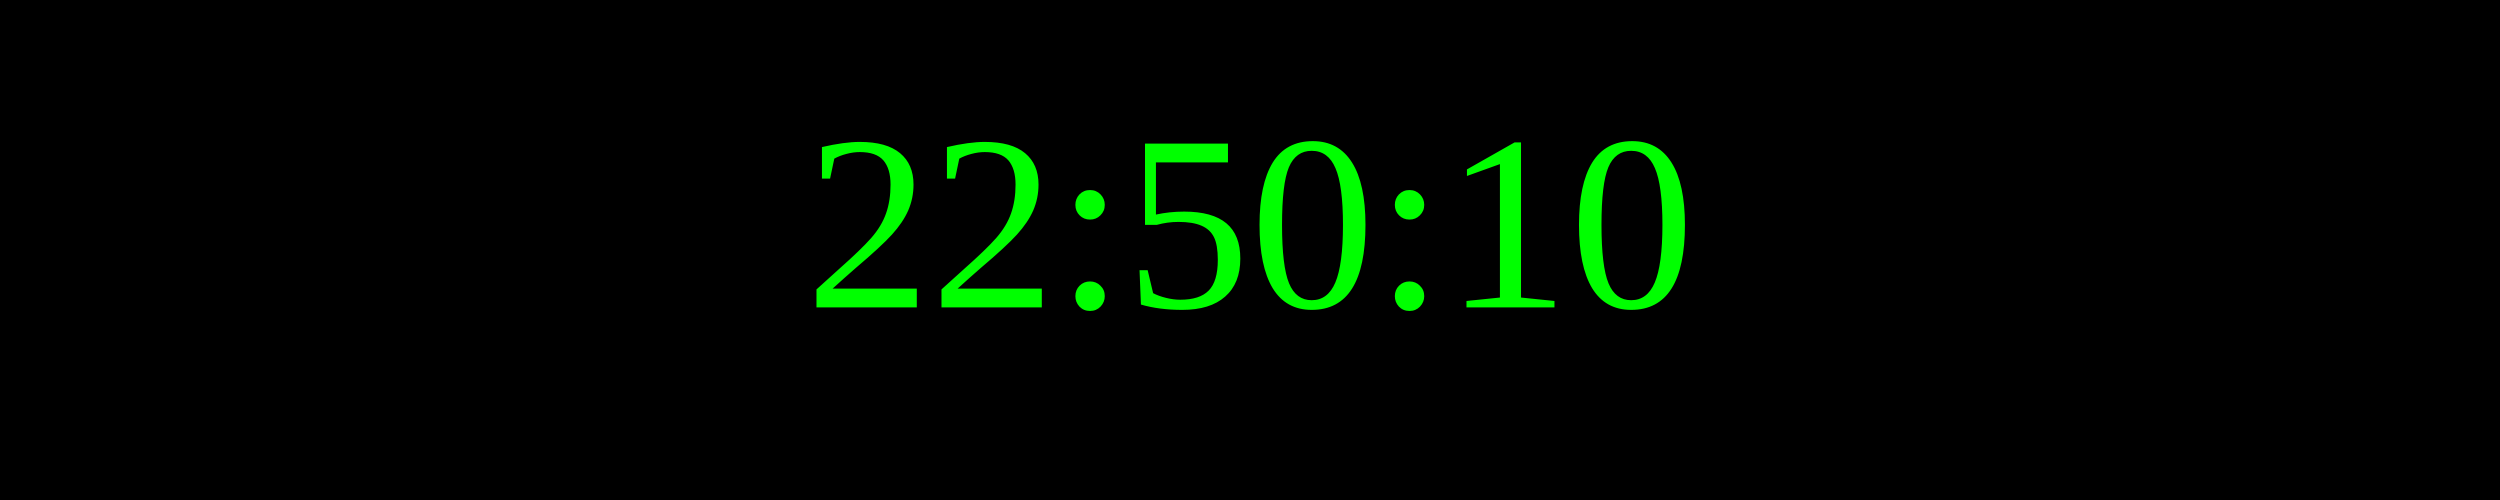
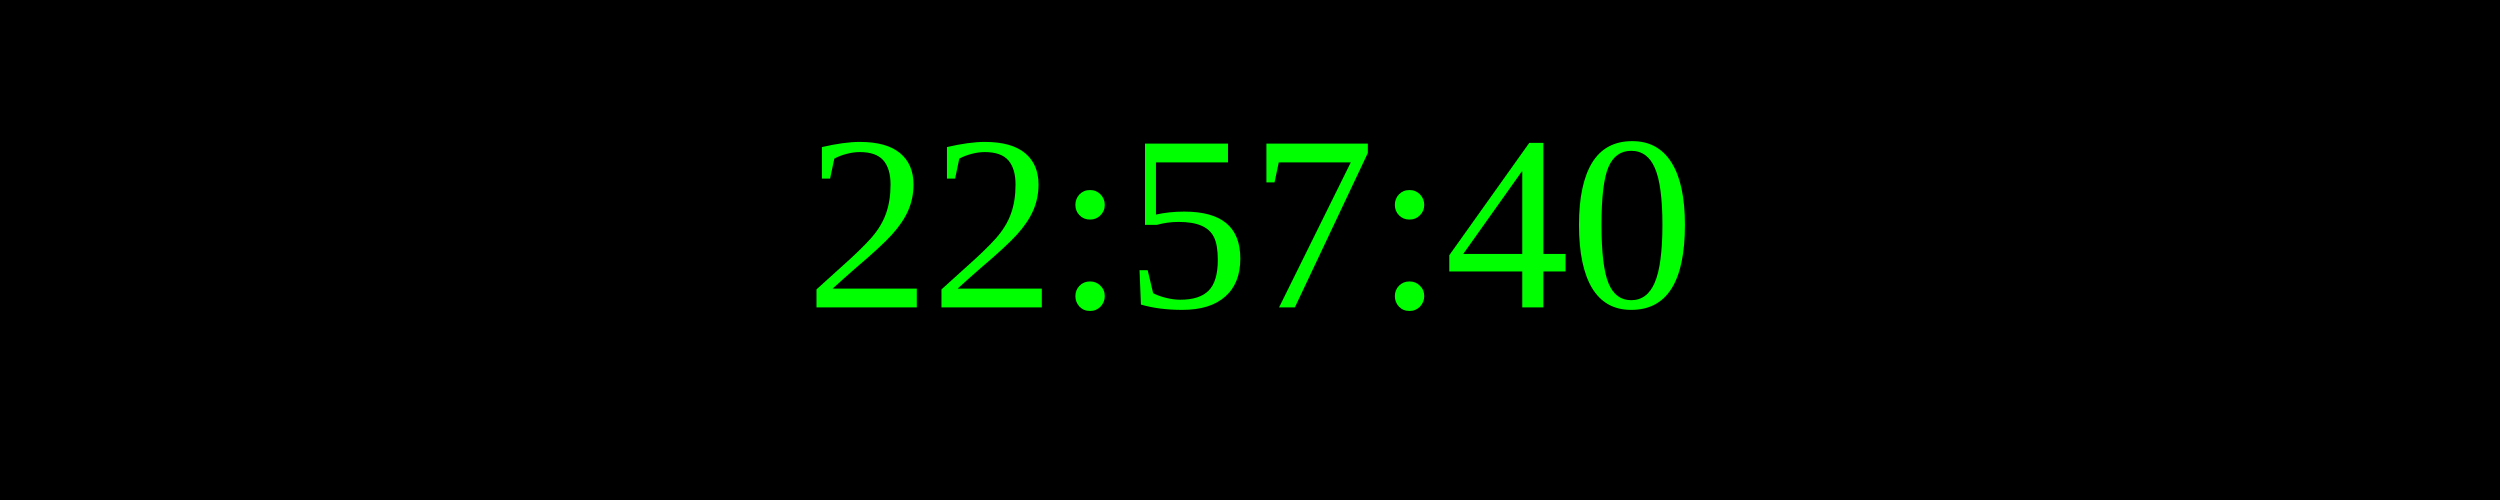
<svg xmlns="http://www.w3.org/2000/svg" width="250" height="50">
  <rect width="100%" height="100%" fill="black" />
  <text x="50%" y="50%" font-size="25" fill="lime" text-anchor="middle" dominant-baseline="middle">
- 22:50:10
+ 22:57:40
</text>
</svg>
